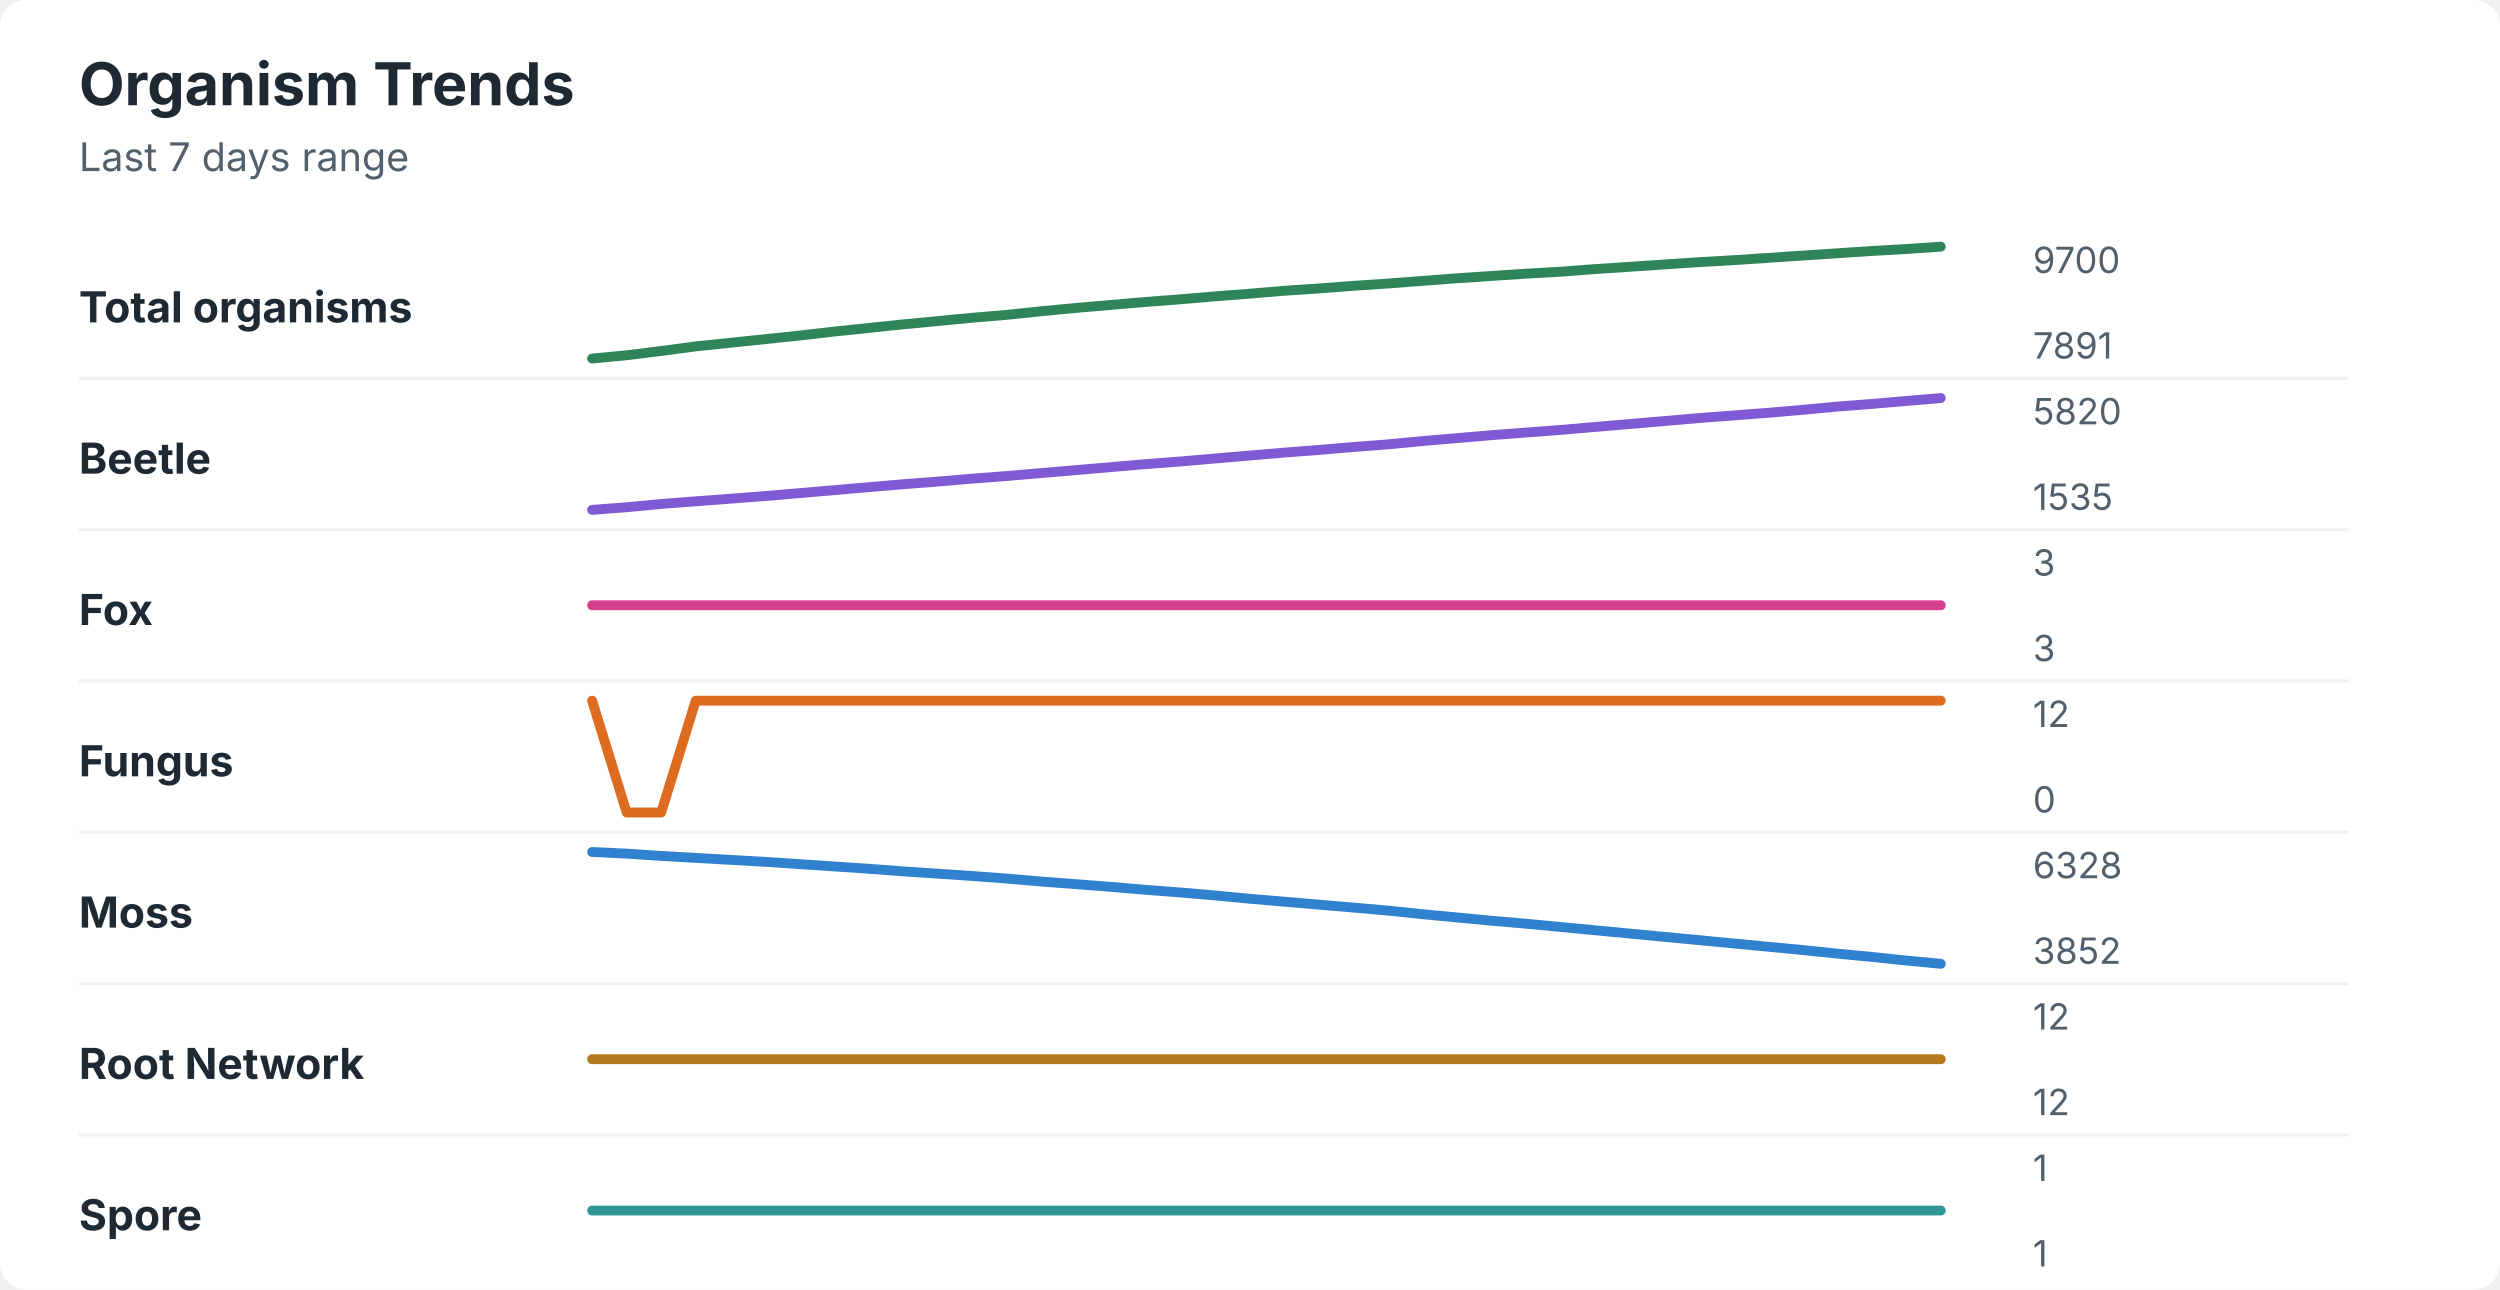
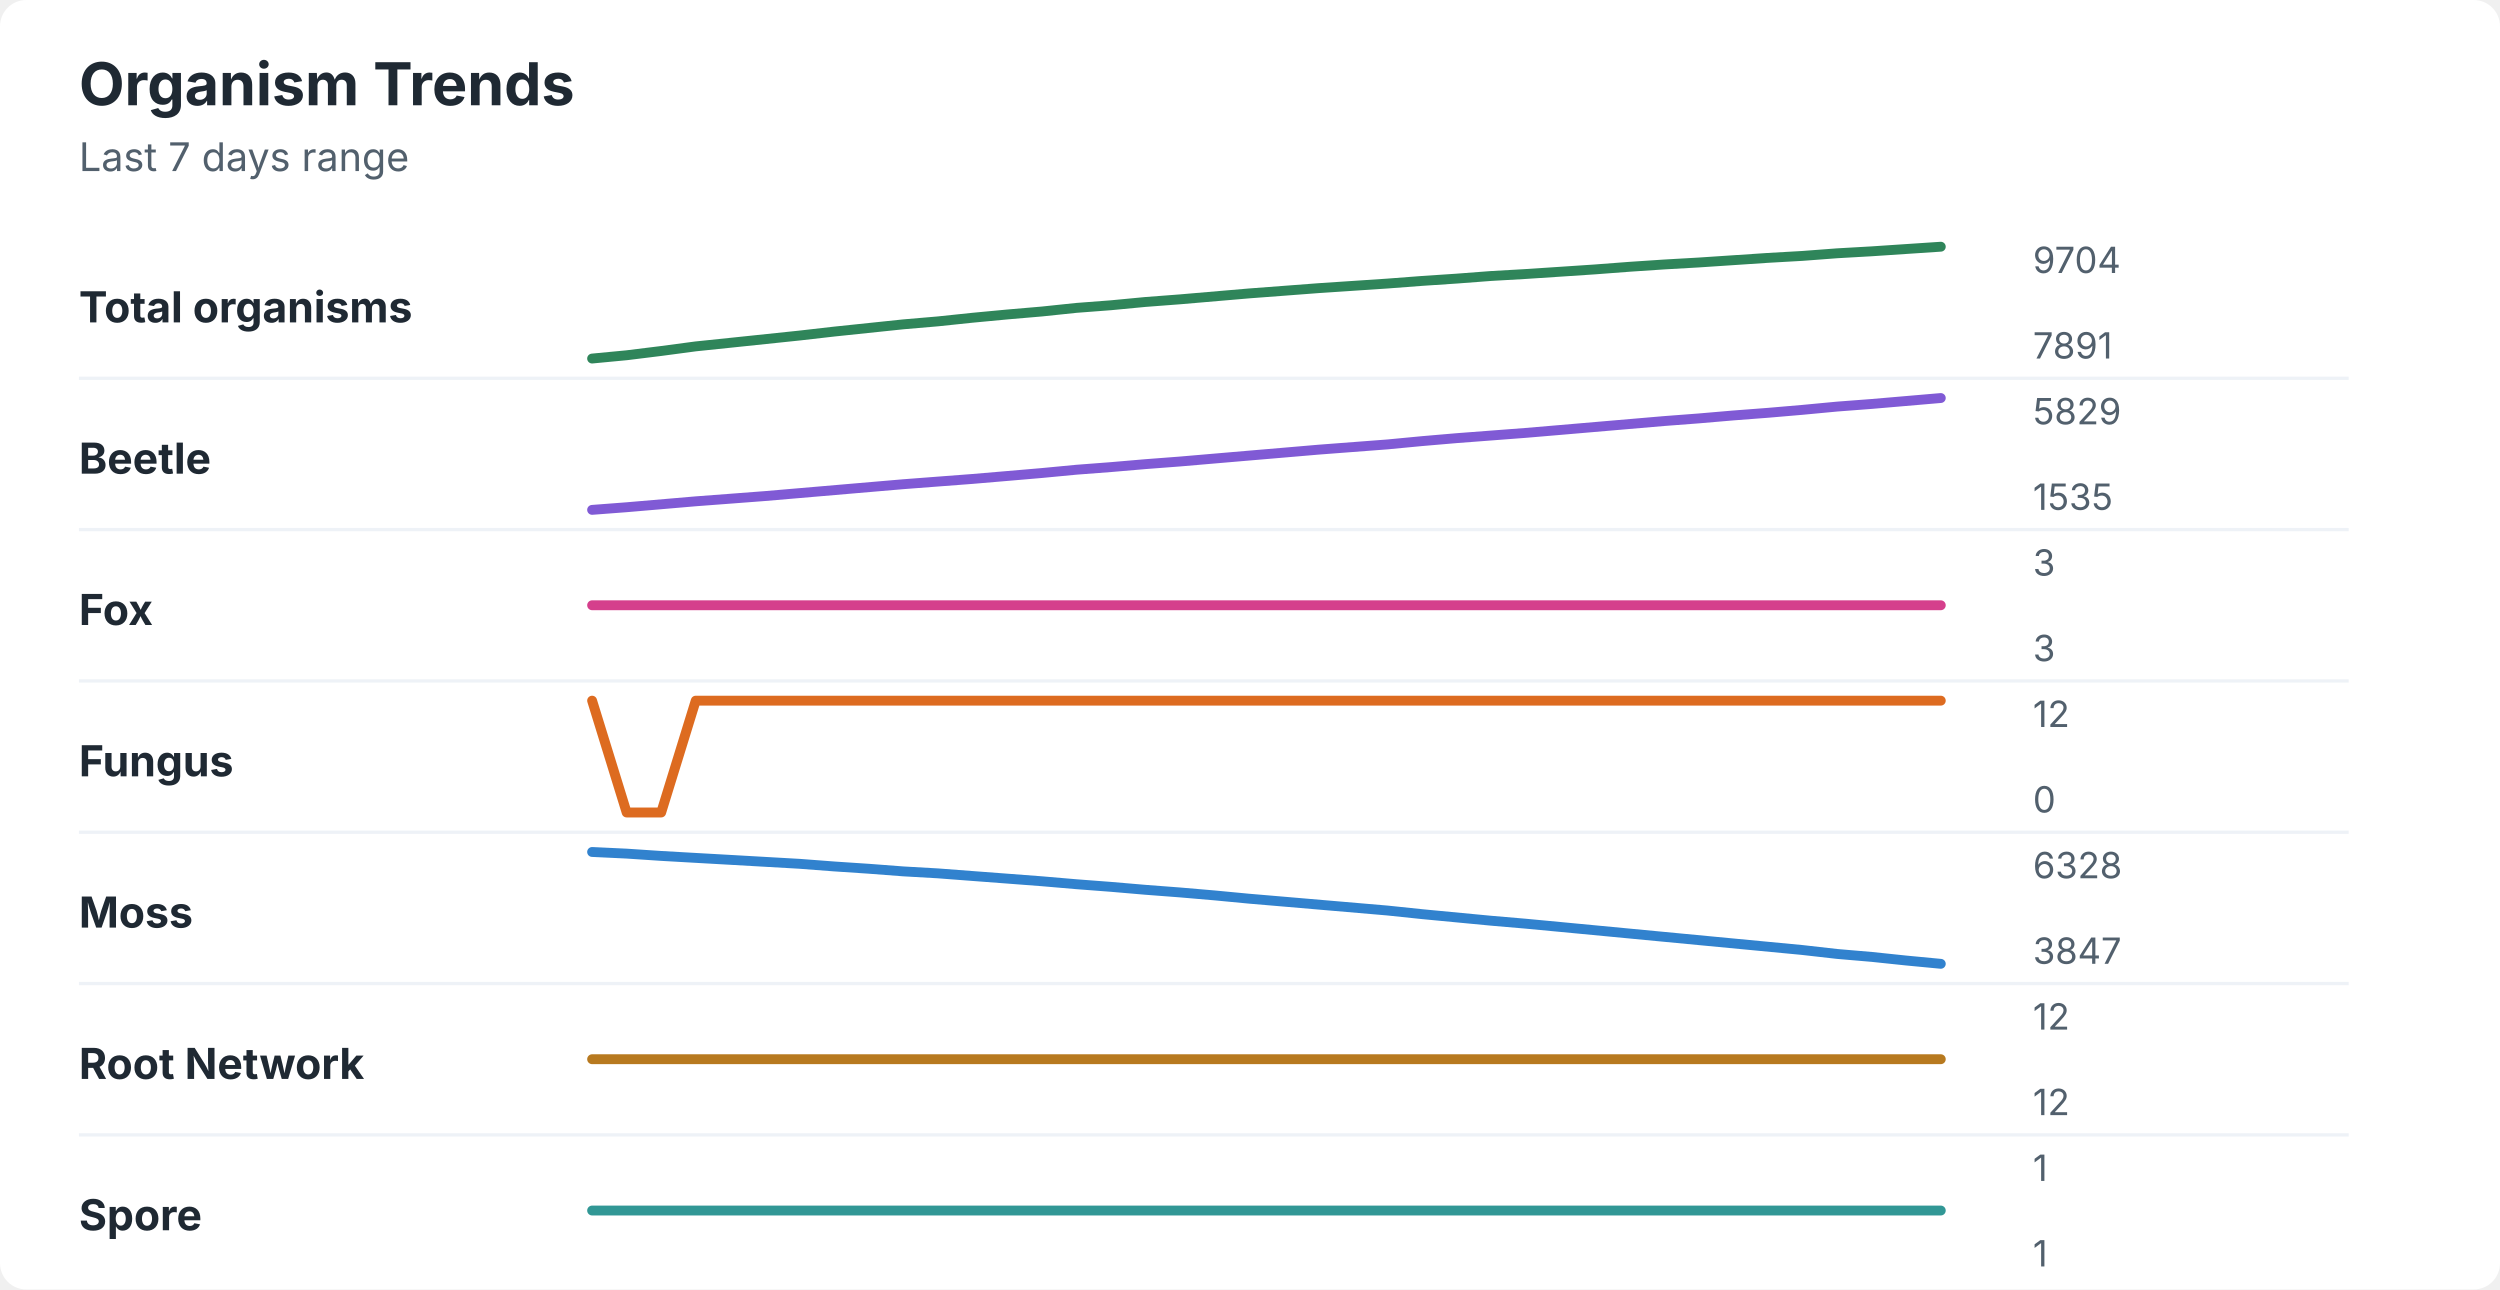
<svg xmlns="http://www.w3.org/2000/svg" width="760" height="392" viewBox="0 0 760 392" role="img" aria-labelledby="title desc">
  <rect width="760" height="392" rx="8" fill="#ffffff" />
  <style>
    text { font-family: -apple-system, BlinkMacSystemFont, "Segoe UI", sans-serif; }
    .title { font-size: 18px; font-weight: 700; fill: #1f2933; }
    .subtitle { font-size: 12px; fill: #52606d; }
    .label { font-size: 13px; font-weight: 650; fill: #1f2933; }
    .axis-value { font-size: 11px; fill: #52606d; }
    .separator { stroke: #eef2f7; stroke-width: 1; }
  </style>
  <text x="24" y="32" class="title">Organism Trends</text>
  <text x="24" y="52" class="subtitle">Last 7 days range</text>
  <text x="24" y="98" class="label">Total organisms</text>
-   <polyline points="180.0,109.0 190.5,108.0 201.0,106.7 211.5,105.3 222.1,104.2 232.6,103.1 243.1,102.0 253.6,100.8 264.1,99.7 274.6,98.6 285.1,97.6 295.6,96.6 306.2,95.7 316.7,94.6 327.2,93.6 337.7,92.7 348.2,91.8 358.7,91.0 369.2,90.1 379.7,89.3 390.3,88.4 400.8,87.7 411.3,86.9 421.8,86.2 432.3,85.4 442.8,84.6 453.3,83.9 463.8,83.2 474.4,82.6 484.9,81.8 495.4,81.1 505.9,80.4 516.4,79.7 526.9,79.1 537.4,78.4 547.9,77.7 558.5,77.0 569.0,76.3 579.5,75.7 590.0,75.0 " fill="none" stroke="#2f855a" stroke-width="3" stroke-linecap="round" stroke-linejoin="round" />
-   <text x="618" y="83" class="axis-value">9700</text>
+   <polyline points="180.0,109.0 190.5,108.0 201.0,106.7 211.5,105.3 222.1,104.2 232.6,103.1 243.1,102.0 253.6,100.8 264.1,99.7 274.6,98.6 285.1,97.7 295.6,96.6 306.2,95.6 316.7,94.7 327.2,93.6 337.7,92.8 348.2,91.8 358.7,91.0 369.2,90.1 379.7,89.2 390.3,88.4 400.8,87.6 411.3,86.9 421.8,86.2 432.3,85.4 442.8,84.7 453.3,83.9 463.8,83.3 474.4,82.6 484.9,81.9 495.4,81.1 505.9,80.4 516.4,79.8 526.9,79.1 537.4,78.4 547.9,77.8 558.5,77.0 569.0,76.4 579.5,75.7 590.0,75.0 " fill="none" stroke="#2f855a" stroke-width="3" stroke-linecap="round" stroke-linejoin="round" />
+   <text x="618" y="83" class="axis-value">9704</text>
  <text x="618" y="109" class="axis-value">7891</text>
  <line x1="24" y1="115.0" x2="714" y2="115.0" class="separator" />
  <text x="24" y="144" class="label">Beetle</text>
-   <polyline points="180.0,155.0 190.5,154.2 201.0,153.2 211.5,152.4 222.1,151.6 232.6,150.8 243.1,149.9 253.6,149.0 264.1,148.1 274.6,147.2 285.1,146.4 295.6,145.5 306.2,144.7 316.7,143.8 327.2,142.9 337.7,142.0 348.2,141.1 358.7,140.3 369.2,139.4 379.7,138.5 390.3,137.6 400.8,136.8 411.3,135.9 421.8,135.1 432.3,134.1 442.8,133.2 453.3,132.3 463.8,131.5 474.4,130.7 484.9,129.8 495.4,128.9 505.9,128.0 516.4,127.1 526.9,126.3 537.4,125.5 547.9,124.6 558.5,123.6 569.0,122.8 579.5,121.9 590.0,121.0 " fill="none" stroke="#805ad5" stroke-width="3" stroke-linecap="round" stroke-linejoin="round" />
-   <text x="618" y="129" class="axis-value">5820</text>
+   <polyline points="180.0,155.0 190.5,154.2 201.0,153.3 211.5,152.4 222.1,151.6 232.6,150.8 243.1,149.9 253.6,149.0 264.1,148.1 274.6,147.2 285.1,146.4 295.6,145.6 306.2,144.7 316.7,143.8 327.2,142.8 337.7,142.0 348.2,141.1 358.7,140.3 369.2,139.4 379.7,138.5 390.3,137.6 400.8,136.7 411.3,135.9 421.8,135.1 432.3,134.1 442.8,133.2 453.3,132.4 463.8,131.6 474.4,130.7 484.9,129.8 495.4,128.9 505.9,128.0 516.4,127.2 526.9,126.3 537.4,125.5 547.9,124.6 558.5,123.6 569.0,122.8 579.5,121.9 590.0,121.0 " fill="none" stroke="#805ad5" stroke-width="3" stroke-linecap="round" stroke-linejoin="round" />
+   <text x="618" y="129" class="axis-value">5829</text>
  <text x="618" y="155" class="axis-value">1535</text>
  <line x1="24" y1="161.0" x2="714" y2="161.0" class="separator" />
  <text x="24" y="190" class="label">Fox</text>
  <polyline points="180.0,184.0 190.5,184.0 201.0,184.0 211.5,184.0 222.1,184.0 232.6,184.0 243.1,184.0 253.6,184.0 264.1,184.0 274.6,184.0 285.1,184.0 295.6,184.0 306.2,184.0 316.7,184.0 327.2,184.0 337.7,184.0 348.2,184.0 358.7,184.0 369.2,184.0 379.7,184.0 390.3,184.0 400.8,184.0 411.3,184.0 421.8,184.0 432.3,184.0 442.8,184.0 453.3,184.0 463.8,184.0 474.4,184.0 484.9,184.0 495.4,184.0 505.9,184.0 516.4,184.0 526.9,184.0 537.4,184.0 547.9,184.0 558.5,184.0 569.0,184.0 579.5,184.0 590.0,184.0 " fill="none" stroke="#d53f8c" stroke-width="3" stroke-linecap="round" stroke-linejoin="round" />
  <text x="618" y="175" class="axis-value">3</text>
  <text x="618" y="201" class="axis-value">3</text>
  <line x1="24" y1="207.0" x2="714" y2="207.0" class="separator" />
  <text x="24" y="236" class="label">Fungus</text>
  <polyline points="180.0,213.0 190.5,247.0 201.0,247.0 211.5,213.0 222.1,213.0 232.6,213.0 243.1,213.0 253.6,213.0 264.1,213.0 274.6,213.0 285.1,213.0 295.6,213.0 306.2,213.0 316.7,213.0 327.2,213.0 337.7,213.0 348.2,213.0 358.7,213.0 369.2,213.0 379.7,213.0 390.3,213.0 400.8,213.0 411.3,213.0 421.8,213.0 432.3,213.0 442.8,213.0 453.3,213.0 463.8,213.0 474.4,213.0 484.9,213.0 495.4,213.0 505.9,213.0 516.4,213.0 526.9,213.0 537.4,213.0 547.9,213.0 558.5,213.0 569.0,213.0 579.5,213.0 590.0,213.0 " fill="none" stroke="#dd6b20" stroke-width="3" stroke-linecap="round" stroke-linejoin="round" />
  <text x="618" y="221" class="axis-value">12</text>
  <text x="618" y="247" class="axis-value">0</text>
  <line x1="24" y1="253.0" x2="714" y2="253.0" class="separator" />
  <text x="24" y="282" class="label">Moss</text>
-   <polyline points="180.0,259.0 190.5,259.5 201.0,260.2 211.5,260.8 222.1,261.4 232.6,262.0 243.1,262.7 253.6,263.4 264.1,264.1 274.6,264.9 285.1,265.6 295.6,266.3 306.2,267.1 316.7,268.0 327.2,268.8 337.7,269.6 348.2,270.5 358.7,271.3 369.2,272.2 379.7,273.2 390.3,274.1 400.8,275.0 411.3,275.9 421.8,276.8 432.3,277.9 442.8,278.9 453.3,279.9 463.8,280.8 474.4,281.8 484.9,282.8 495.4,283.8 505.9,284.8 516.4,285.8 526.9,286.8 537.4,287.8 547.9,288.8 558.5,289.9 569.0,290.9 579.5,292.0 590.0,293.0 " fill="none" stroke="#3182ce" stroke-width="3" stroke-linecap="round" stroke-linejoin="round" />
+   <polyline points="180.0,259.0 190.5,259.5 201.0,260.2 211.5,260.8 222.1,261.4 232.6,262.0 243.1,262.6 253.6,263.4 264.1,264.1 274.6,264.9 285.1,265.5 295.6,266.3 306.2,267.1 316.7,267.9 327.2,268.8 337.7,269.6 348.2,270.5 358.7,271.3 369.2,272.2 379.7,273.2 390.3,274.1 400.8,275.0 411.3,275.9 421.8,276.8 432.3,277.9 442.8,278.9 453.3,279.9 463.8,280.8 474.4,281.8 484.9,282.8 495.4,283.8 505.9,284.8 516.4,285.8 526.9,286.8 537.4,287.8 547.9,288.8 558.5,290.0 569.0,290.9 579.5,292.0 590.0,293.0 " fill="none" stroke="#3182ce" stroke-width="3" stroke-linecap="round" stroke-linejoin="round" />
  <text x="618" y="267" class="axis-value">6328</text>
-   <text x="618" y="293" class="axis-value">3852</text>
+   <text x="618" y="293" class="axis-value">3847</text>
  <line x1="24" y1="299.0" x2="714" y2="299.0" class="separator" />
  <text x="24" y="328" class="label">Root Network</text>
  <polyline points="180.0,322.0 190.5,322.0 201.0,322.0 211.5,322.0 222.1,322.0 232.6,322.0 243.1,322.0 253.6,322.0 264.1,322.0 274.6,322.0 285.1,322.0 295.6,322.0 306.2,322.0 316.7,322.0 327.2,322.0 337.7,322.0 348.2,322.0 358.7,322.0 369.2,322.0 379.7,322.0 390.3,322.0 400.8,322.0 411.3,322.0 421.8,322.0 432.3,322.0 442.8,322.0 453.3,322.0 463.8,322.0 474.4,322.0 484.9,322.0 495.4,322.0 505.9,322.0 516.4,322.0 526.9,322.0 537.4,322.0 547.9,322.0 558.5,322.0 569.0,322.0 579.5,322.0 590.0,322.0 " fill="none" stroke="#b7791f" stroke-width="3" stroke-linecap="round" stroke-linejoin="round" />
  <text x="618" y="313" class="axis-value">12</text>
  <text x="618" y="339" class="axis-value">12</text>
  <line x1="24" y1="345.0" x2="714" y2="345.0" class="separator" />
  <text x="24" y="374" class="label">Spore</text>
  <polyline points="180.0,368.0 190.5,368.0 201.0,368.0 211.5,368.0 222.1,368.0 232.6,368.0 243.1,368.0 253.6,368.0 264.1,368.0 274.6,368.0 285.1,368.0 295.6,368.0 306.2,368.0 316.7,368.0 327.2,368.0 337.7,368.0 348.2,368.0 358.7,368.0 369.2,368.0 379.7,368.0 390.3,368.0 400.8,368.0 411.3,368.0 421.8,368.0 432.3,368.0 442.8,368.0 453.3,368.0 463.8,368.0 474.4,368.0 484.9,368.0 495.4,368.0 505.9,368.0 516.4,368.0 526.9,368.0 537.4,368.0 547.9,368.0 558.5,368.0 569.0,368.0 579.5,368.0 590.0,368.0 " fill="none" stroke="#319795" stroke-width="3" stroke-linecap="round" stroke-linejoin="round" />
  <text x="618" y="359" class="axis-value">1</text>
  <text x="618" y="385" class="axis-value">1</text>
</svg>
